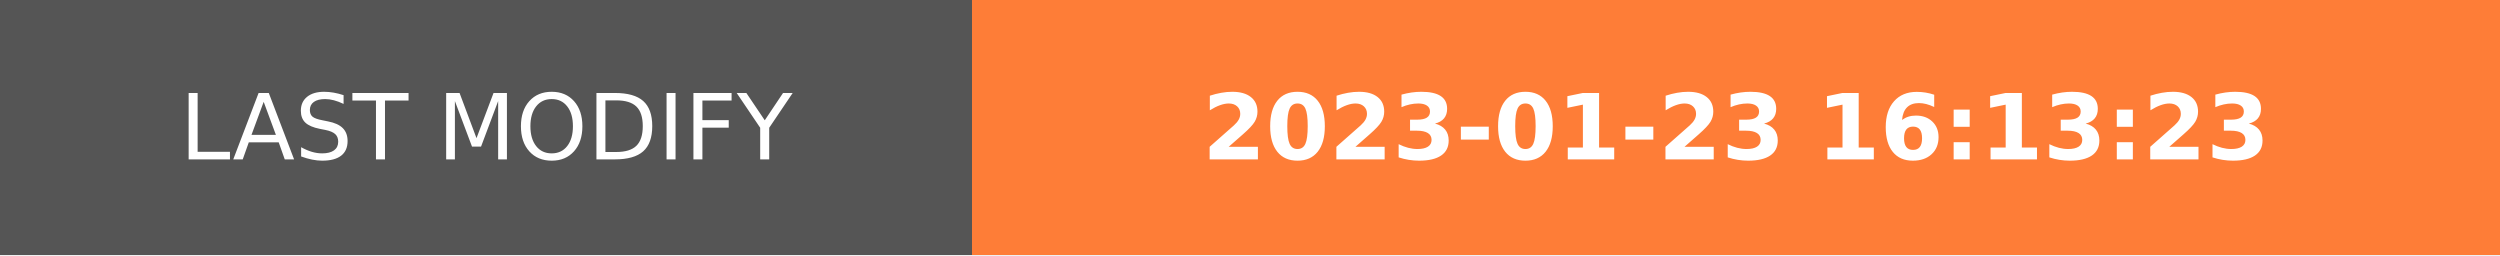
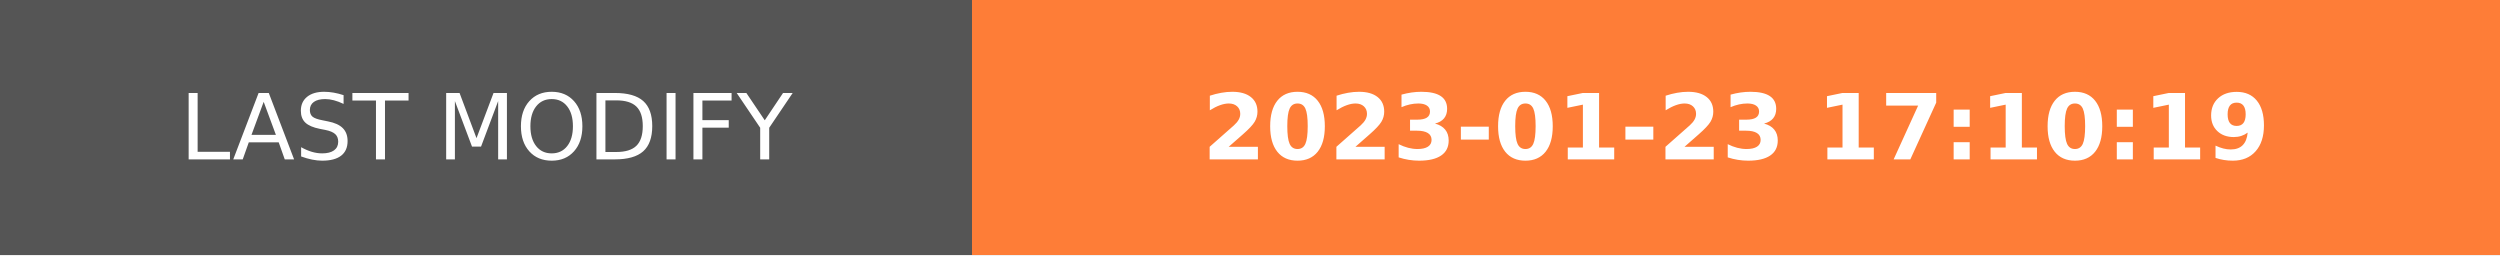
- <svg xmlns="http://www.w3.org/2000/svg" width="274.5" height="28" role="img" aria-label="LAST MODIFY: 2023-01-23 16:13:23">
+ <svg xmlns="http://www.w3.org/2000/svg" width="274.5" height="28" role="img" aria-label="LAST MODIFY: 2023-01-23 17:10:19">
  <g shape-rendering="crispEdges">
    <rect width="106.75" height="28" fill="#555" />
    <rect x="106.75" width="167.75" height="28" fill="#fe7d37" />
  </g>
  <g fill="#fff" text-anchor="middle" font-family="Verdana,Geneva,DejaVu Sans,sans-serif" text-rendering="geometricPrecision" font-size="100">
    <text transform="scale(.1)" x="533.75" y="175" textLength="827.5" fill="#fff">LAST MODIFY</text>
-     <text transform="scale(.1)" x="1906.25" y="175" textLength="1437.5" fill="#fff" font-weight="bold">2023-01-23 16:13:23</text>
+     <text transform="scale(.1)" x="1906.25" y="175" textLength="1437.5" fill="#fff" font-weight="bold">2023-01-23 17:10:19</text>
  </g>
</svg>
